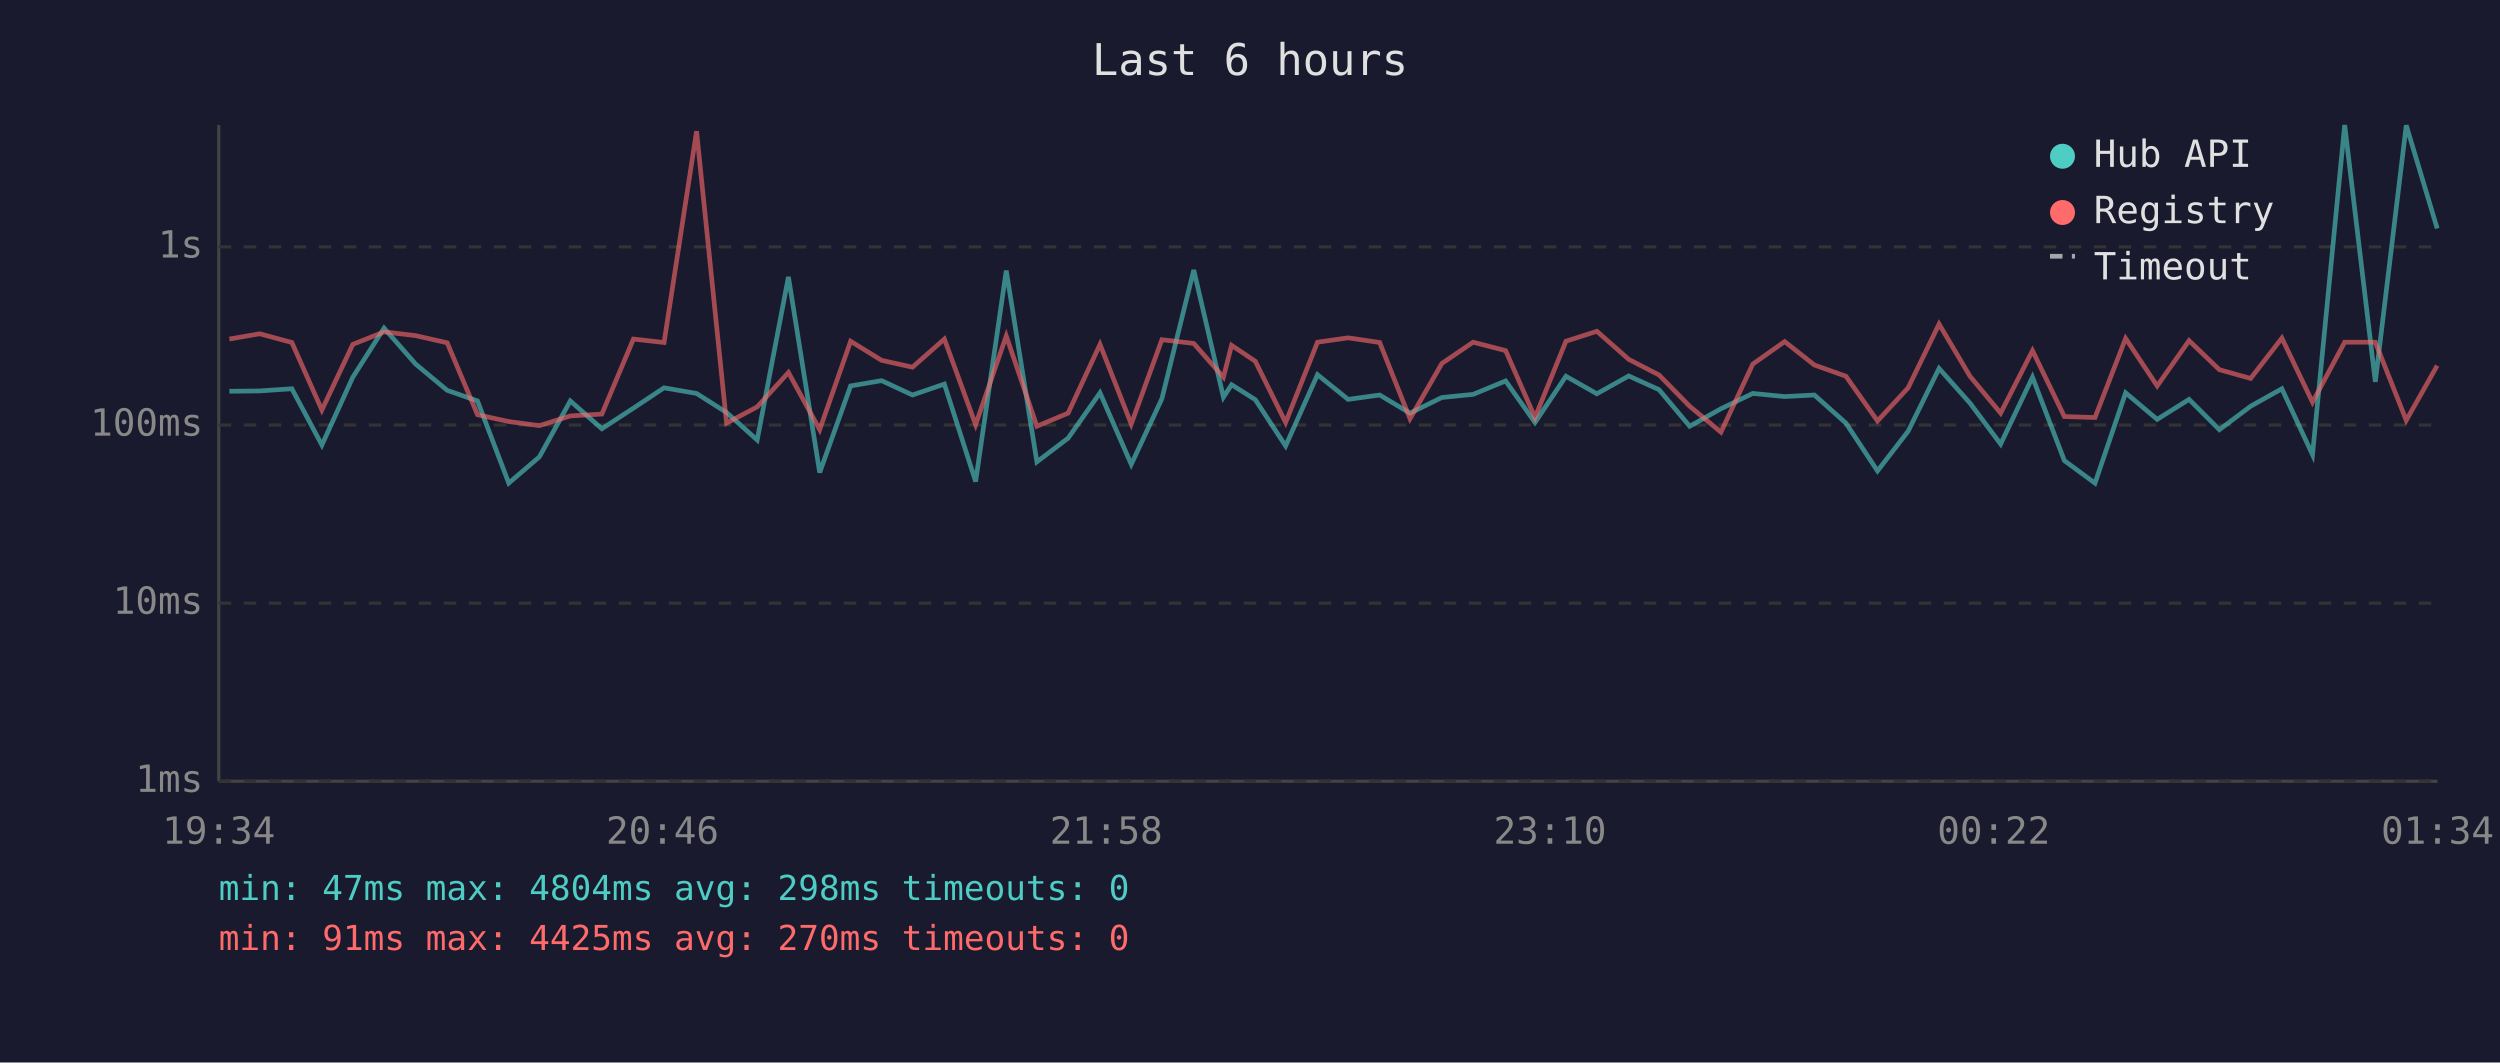
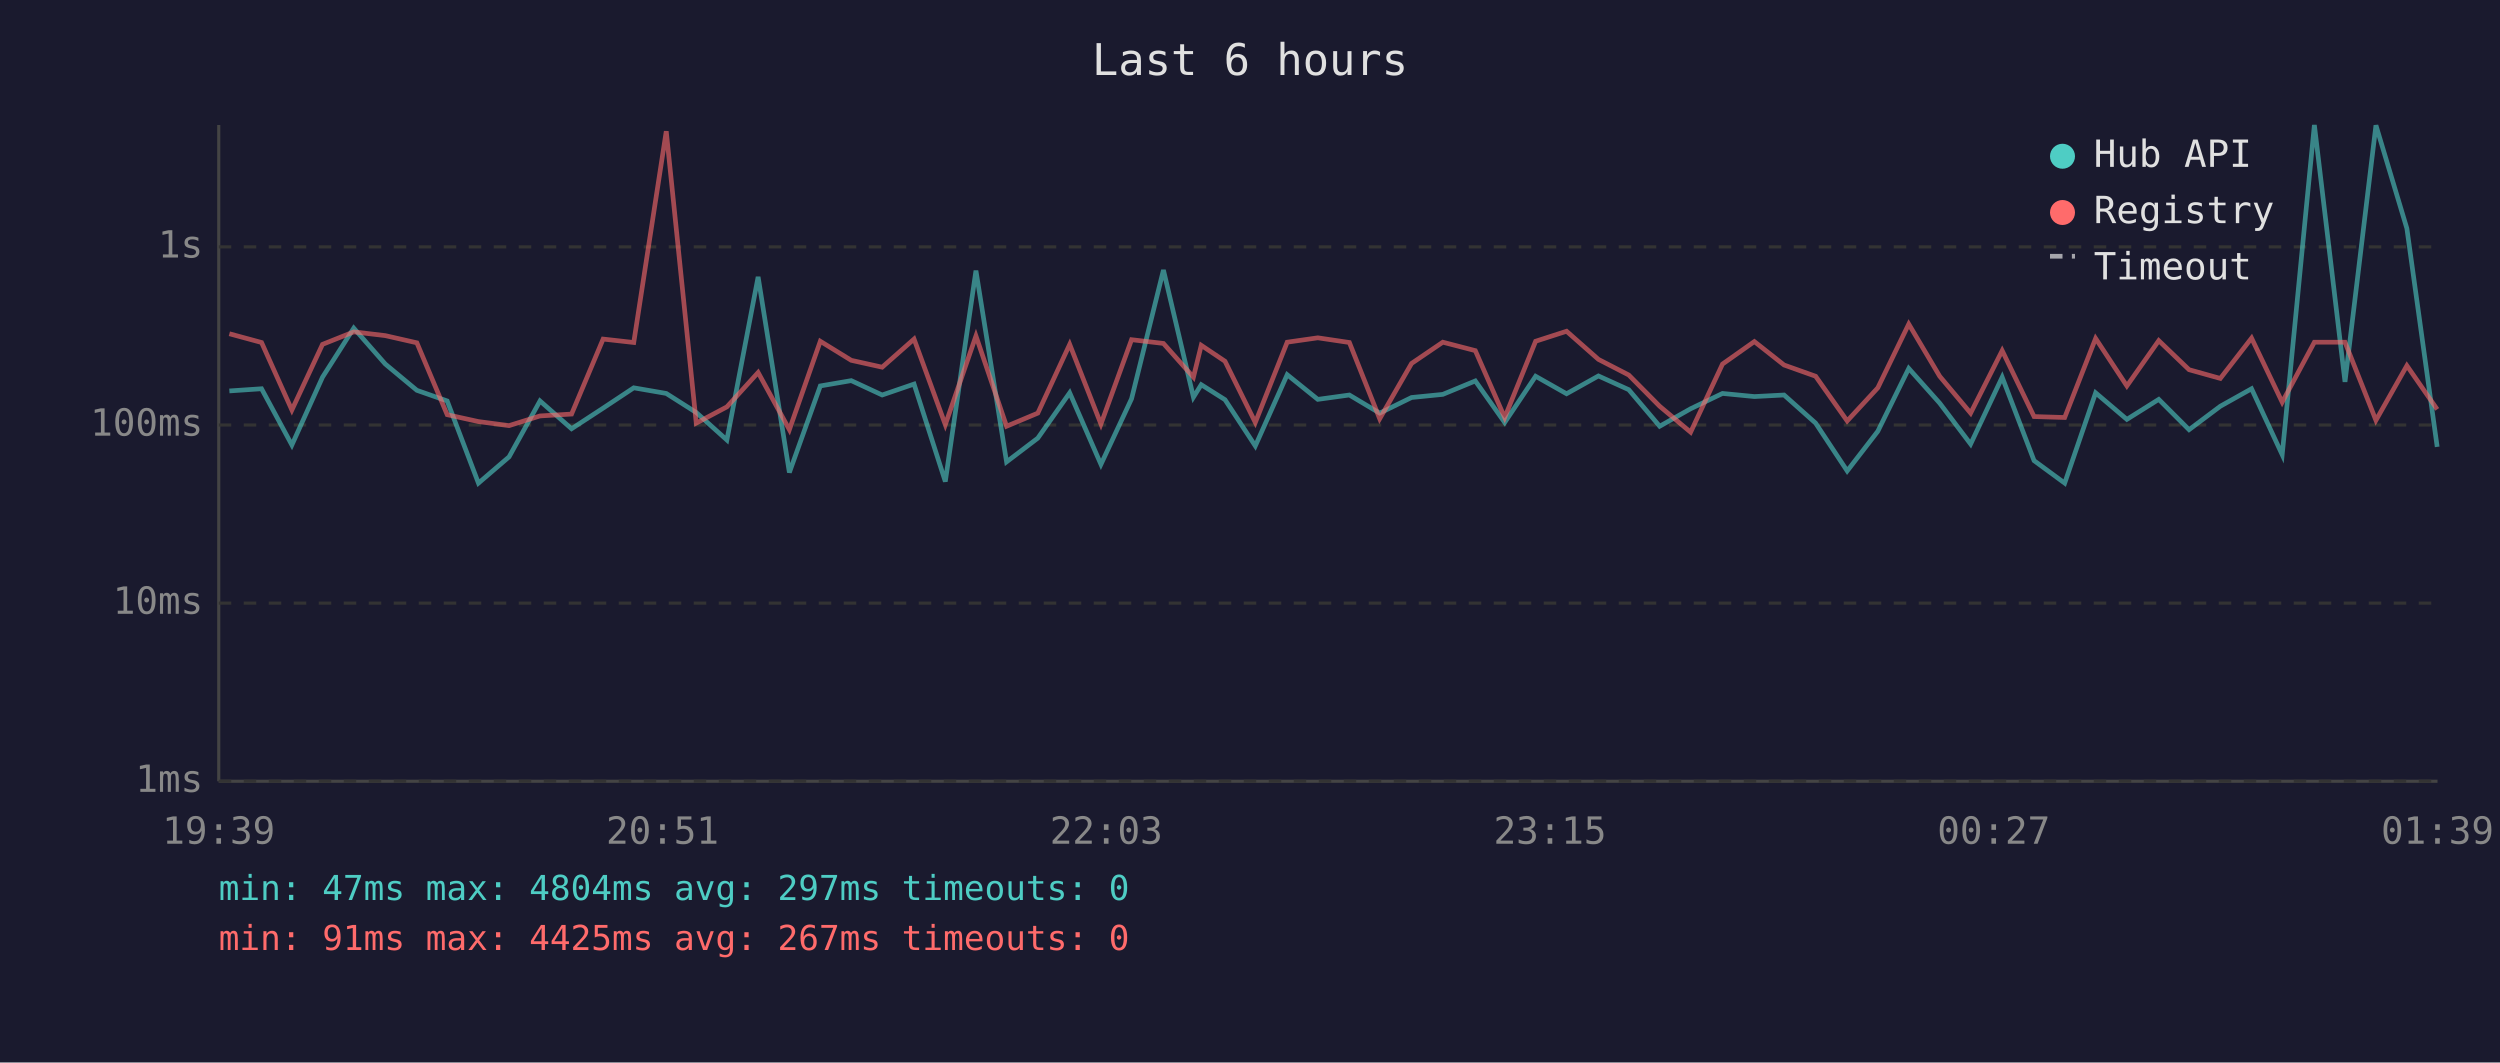
<svg xmlns="http://www.w3.org/2000/svg" viewBox="0 0 800 340" font-family="monospace" font-size="12">
  <rect width="800" height="340" fill="#1a1a2e" />
  <text x="400" y="24" fill="#e0e0e0" font-size="14" text-anchor="middle">Last 6 hours</text>
  <line x1="70" y1="40" x2="70" y2="250" stroke="#444" stroke-width="1" />
  <line x1="70" y1="250" x2="780" y2="250" stroke="#444" stroke-width="1" />
  <line x1="70" y1="250" x2="780" y2="250" stroke="#333" stroke-width="1" stroke-dasharray="4" />
  <text x="65" y="250" fill="#888" text-anchor="end" dominant-baseline="middle">1ms</text>
  <line x1="70" y1="193" x2="780" y2="193" stroke="#333" stroke-width="1" stroke-dasharray="4" />
  <text x="65" y="193" fill="#888" text-anchor="end" dominant-baseline="middle">10ms</text>
  <line x1="70" y1="136" x2="780" y2="136" stroke="#333" stroke-width="1" stroke-dasharray="4" />
  <text x="65" y="136" fill="#888" text-anchor="end" dominant-baseline="middle">100ms</text>
  <line x1="70" y1="79" x2="780" y2="79" stroke="#333" stroke-width="1" stroke-dasharray="4" />
  <text x="65" y="79" fill="#888" text-anchor="end" dominant-baseline="middle">1s</text>
-   <text x="70" y="270" fill="#888" text-anchor="middle">19:34</text>
-   <text x="212" y="270" fill="#888" text-anchor="middle">20:46</text>
-   <text x="354" y="270" fill="#888" text-anchor="middle">21:58</text>
-   <text x="496" y="270" fill="#888" text-anchor="middle">23:10</text>
-   <text x="638" y="270" fill="#888" text-anchor="middle">00:22</text>
-   <text x="780" y="270" fill="#888" text-anchor="middle">01:34</text>
-   <polyline points="73.4,125.2 83.1,125.1 93.4,124.4 103.0,142.4 112.9,120.7 122.9,105.0 133.0,116.5 143.1,124.9 152.8,128.3 162.8,154.6 172.6,146.2 182.5,128.3 192.6,137.2 202.7,130.6 212.5,124.1 222.9,125.9 232.5,132.0 242.3,140.8 252.3,88.6 262.3,151.2 272.2,123.5 282.1,121.8 292.0,126.4 302.2,122.9 312.2,154.1 322.0,86.6 331.8,147.8 341.8,140.2 352.0,125.7 362.0,148.6 371.8,127.6 382.0,86.4 391.5,127.1 394.1,123.1 401.7,127.9 411.4,142.7 421.6,119.9 431.4,127.8 441.5,126.4 451.2,132.2 461.4,127.2 471.4,126.2 481.8,121.9 491.2,135.2 501.1,120.4 511.0,126.0 521.2,120.3 530.9,124.7 540.7,136.4 550.7,130.8 560.9,125.9 571.1,126.9 580.6,126.4 590.7,135.4 600.8,150.7 610.6,138.0 620.5,117.9 630.4,129.0 640.2,142.1 650.4,120.7 660.6,147.4 670.4,154.6 680.2,125.7 690.3,134.2 700.5,127.8 710.2,137.5 720.2,130.0 730.2,124.4 740.0,145.5 750.3,40.0 760.1,122.2 770.0,40.1 779.9,73.1" fill="none" stroke="#4ecdc4" stroke-width="1.5" opacity="0.6" />
-   <polyline points="73.4,108.5 83.1,106.8 93.4,109.6 103.0,131.2 112.9,110.2 122.9,106.2 133.0,107.4 143.1,109.7 152.8,132.7 162.8,134.9 172.6,136.2 182.5,133.1 192.6,132.5 202.7,108.5 212.5,109.6 222.9,42.0 232.5,135.4 242.3,130.2 252.3,119.2 262.3,137.5 272.2,109.2 282.1,115.3 292.0,117.5 302.2,108.5 312.2,135.9 322.0,107.5 331.8,136.4 341.8,132.2 352.0,110.2 362.0,135.7 371.8,108.7 382.0,109.9 391.5,120.7 394.1,110.5 401.7,115.6 411.4,135.2 421.6,109.5 431.4,108.1 441.5,109.6 451.2,134.0 461.4,116.3 471.4,109.5 481.8,112.2 491.2,133.6 501.1,109.2 511.0,106.0 521.2,115.0 530.9,120.0 540.7,130.0 550.7,138.3 560.9,116.5 571.1,109.3 580.6,116.8 590.7,120.4 600.8,134.7 610.6,124.1 620.5,103.7 630.4,120.4 640.2,132.2 650.4,112.2 660.6,133.3 670.4,133.6 680.2,108.3 690.3,123.5 700.5,109.0 710.2,118.3 720.2,121.1 730.2,108.2 740.0,128.7 750.3,109.5 760.1,109.5 770.0,134.5 779.9,117.0" fill="none" stroke="#ff6b6b" stroke-width="1.5" opacity="0.6" />
+   <text x="70" y="270" fill="#888" text-anchor="middle">19:39</text>
+   <text x="212" y="270" fill="#888" text-anchor="middle">20:51</text>
+   <text x="354" y="270" fill="#888" text-anchor="middle">22:03</text>
+   <text x="496" y="270" fill="#888" text-anchor="middle">23:15</text>
+   <text x="638" y="270" fill="#888" text-anchor="middle">00:27</text>
+   <text x="780" y="270" fill="#888" text-anchor="middle">01:39</text>
+   <polyline points="73.4,125.1 83.7,124.4 93.4,142.4 103.2,120.7 113.2,105.0 123.3,116.5 133.4,124.9 143.1,128.3 153.1,154.6 162.9,146.2 172.8,128.3 182.9,137.2 193.0,130.6 202.8,124.1 213.2,125.9 222.8,132.0 232.6,140.8 242.6,88.6 252.6,151.2 262.5,123.5 272.4,121.8 282.3,126.4 292.5,122.9 302.5,154.1 312.3,86.6 322.1,147.8 332.1,140.2 342.3,125.7 352.3,148.6 362.1,127.6 372.3,86.4 381.9,127.1 384.4,123.1 392.0,127.9 401.7,142.7 411.9,119.9 421.7,127.8 431.8,126.4 441.5,132.2 451.7,127.2 461.7,126.2 472.1,121.9 481.5,135.2 491.4,120.4 501.3,126.0 511.5,120.3 521.2,124.7 531.1,136.4 541.0,130.8 551.2,125.9 561.4,126.9 570.9,126.4 581.0,135.4 591.1,150.7 600.9,138.0 610.8,117.9 620.7,129.0 630.6,142.1 640.7,120.7 650.9,147.4 660.7,154.6 670.6,125.7 680.6,134.2 690.8,127.8 700.5,137.5 710.5,130.0 720.5,124.4 730.3,145.5 740.6,40.0 750.4,122.2 760.3,40.1 770.2,73.1 779.9,143.0" fill="none" stroke="#4ecdc4" stroke-width="1.5" opacity="0.6" />
+   <polyline points="73.4,106.8 83.7,109.6 93.4,131.2 103.2,110.2 113.2,106.2 123.3,107.4 133.4,109.7 143.1,132.7 153.1,134.9 162.9,136.2 172.8,133.1 182.9,132.5 193.0,108.5 202.8,109.6 213.2,42.0 222.8,135.4 232.6,130.2 242.6,119.2 252.6,137.5 262.5,109.2 272.4,115.3 282.3,117.5 292.5,108.5 302.5,135.9 312.3,107.5 322.1,136.4 332.1,132.2 342.3,110.2 352.3,135.7 362.1,108.7 372.3,109.9 381.9,120.7 384.4,110.5 392.0,115.6 401.7,135.2 411.9,109.5 421.7,108.1 431.8,109.6 441.5,134.0 451.7,116.3 461.7,109.5 472.1,112.2 481.5,133.6 491.4,109.2 501.3,106.0 511.5,115.0 521.2,120.0 531.1,130.0 541.0,138.3 551.2,116.5 561.4,109.3 570.9,116.8 581.0,120.4 591.1,134.7 600.9,124.1 610.8,103.7 620.7,120.4 630.6,132.2 640.7,112.2 650.9,133.3 660.7,133.6 670.6,108.3 680.6,123.5 690.8,109.0 700.5,118.3 710.5,121.1 720.5,108.2 730.3,128.7 740.6,109.5 750.4,109.5 760.3,134.5 770.2,117.0 779.9,131.0" fill="none" stroke="#ff6b6b" stroke-width="1.5" opacity="0.6" />
  <circle cx="660" cy="50" r="4" fill="#4ecdc4" />
  <text x="670" y="50" fill="#e0e0e0" dominant-baseline="middle">Hub API</text>
  <circle cx="660" cy="68" r="4" fill="#ff6b6b" />
  <text x="670" y="68" fill="#e0e0e0" dominant-baseline="middle">Registry</text>
  <line x1="656" y1="82" x2="664" y2="82" stroke="#e0e0e0" stroke-width="1.5" stroke-dasharray="4,3" opacity="0.7" />
  <text x="670" y="86" fill="#e0e0e0" dominant-baseline="middle">Timeout</text>
-   <text x="70" y="288" fill="#4ecdc4" font-size="11">min: 47ms  max: 4804ms  avg: 298ms  timeouts: 0</text>
-   <text x="70" y="304" fill="#ff6b6b" font-size="11">min: 91ms  max: 4425ms  avg: 270ms  timeouts: 0</text>
+   <text x="70" y="288" fill="#4ecdc4" font-size="11">min: 47ms  max: 4804ms  avg: 297ms  timeouts: 0</text>
+   <text x="70" y="304" fill="#ff6b6b" font-size="11">min: 91ms  max: 4425ms  avg: 267ms  timeouts: 0</text>
</svg>
